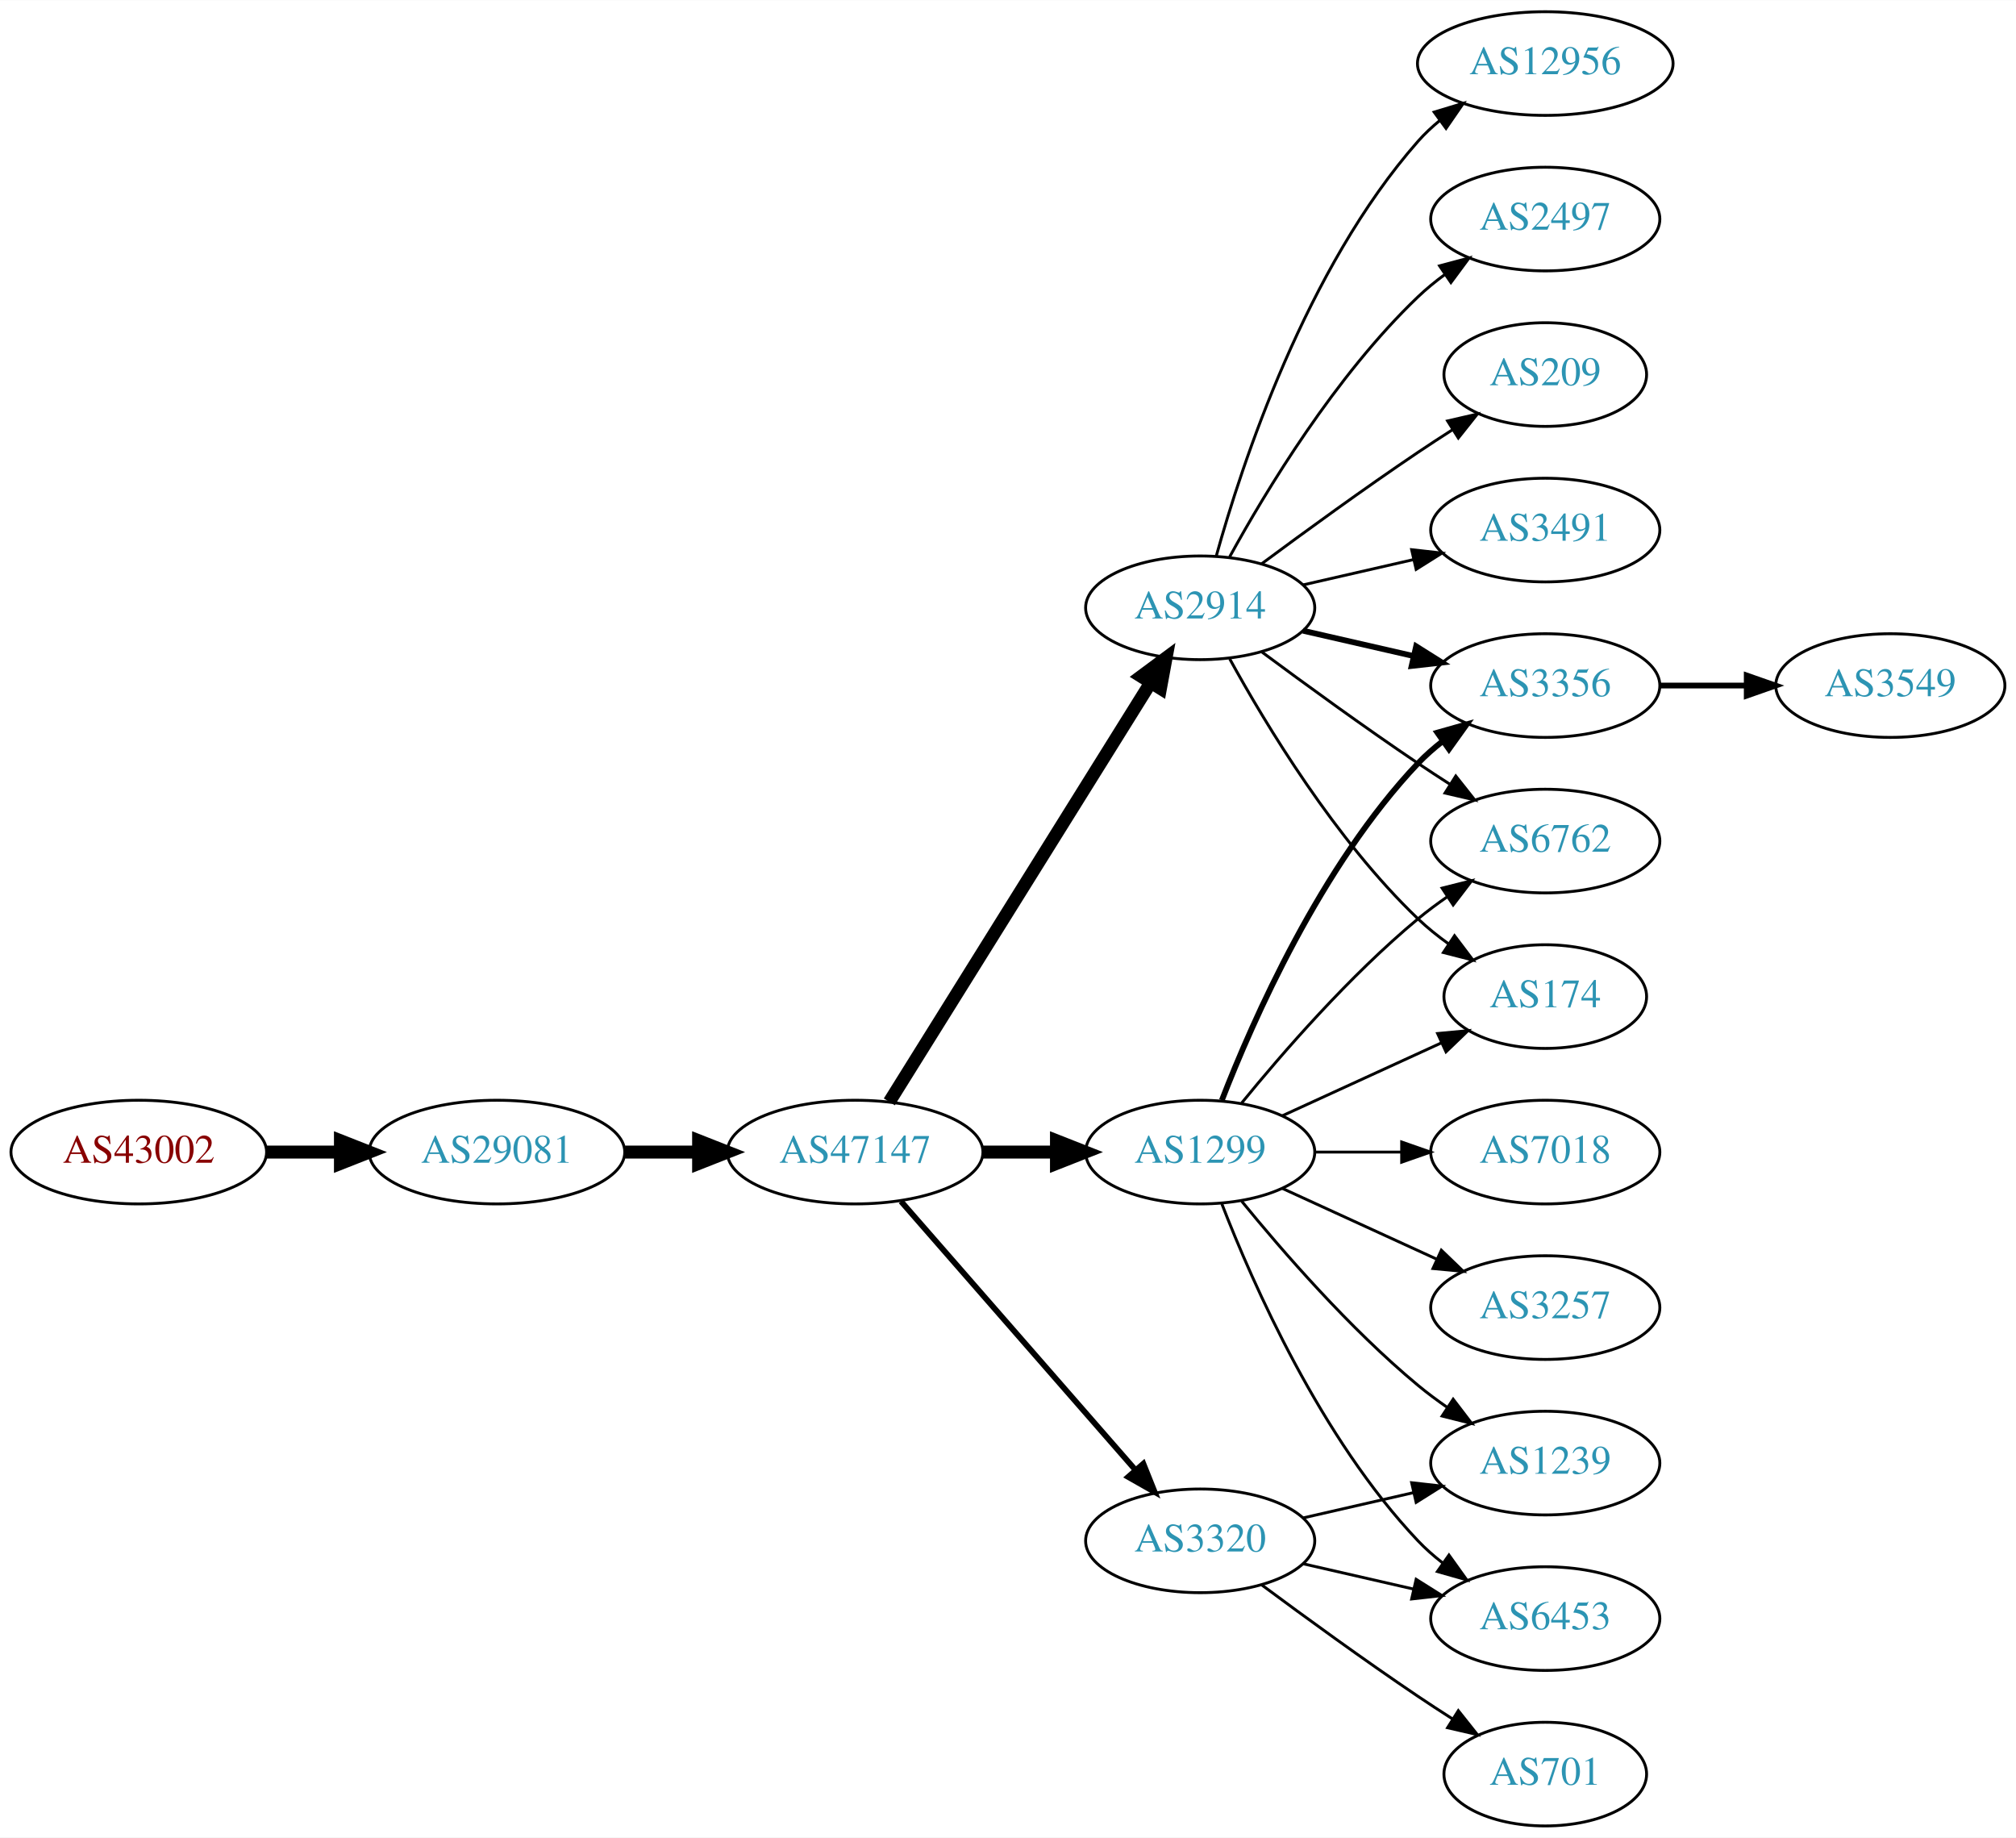
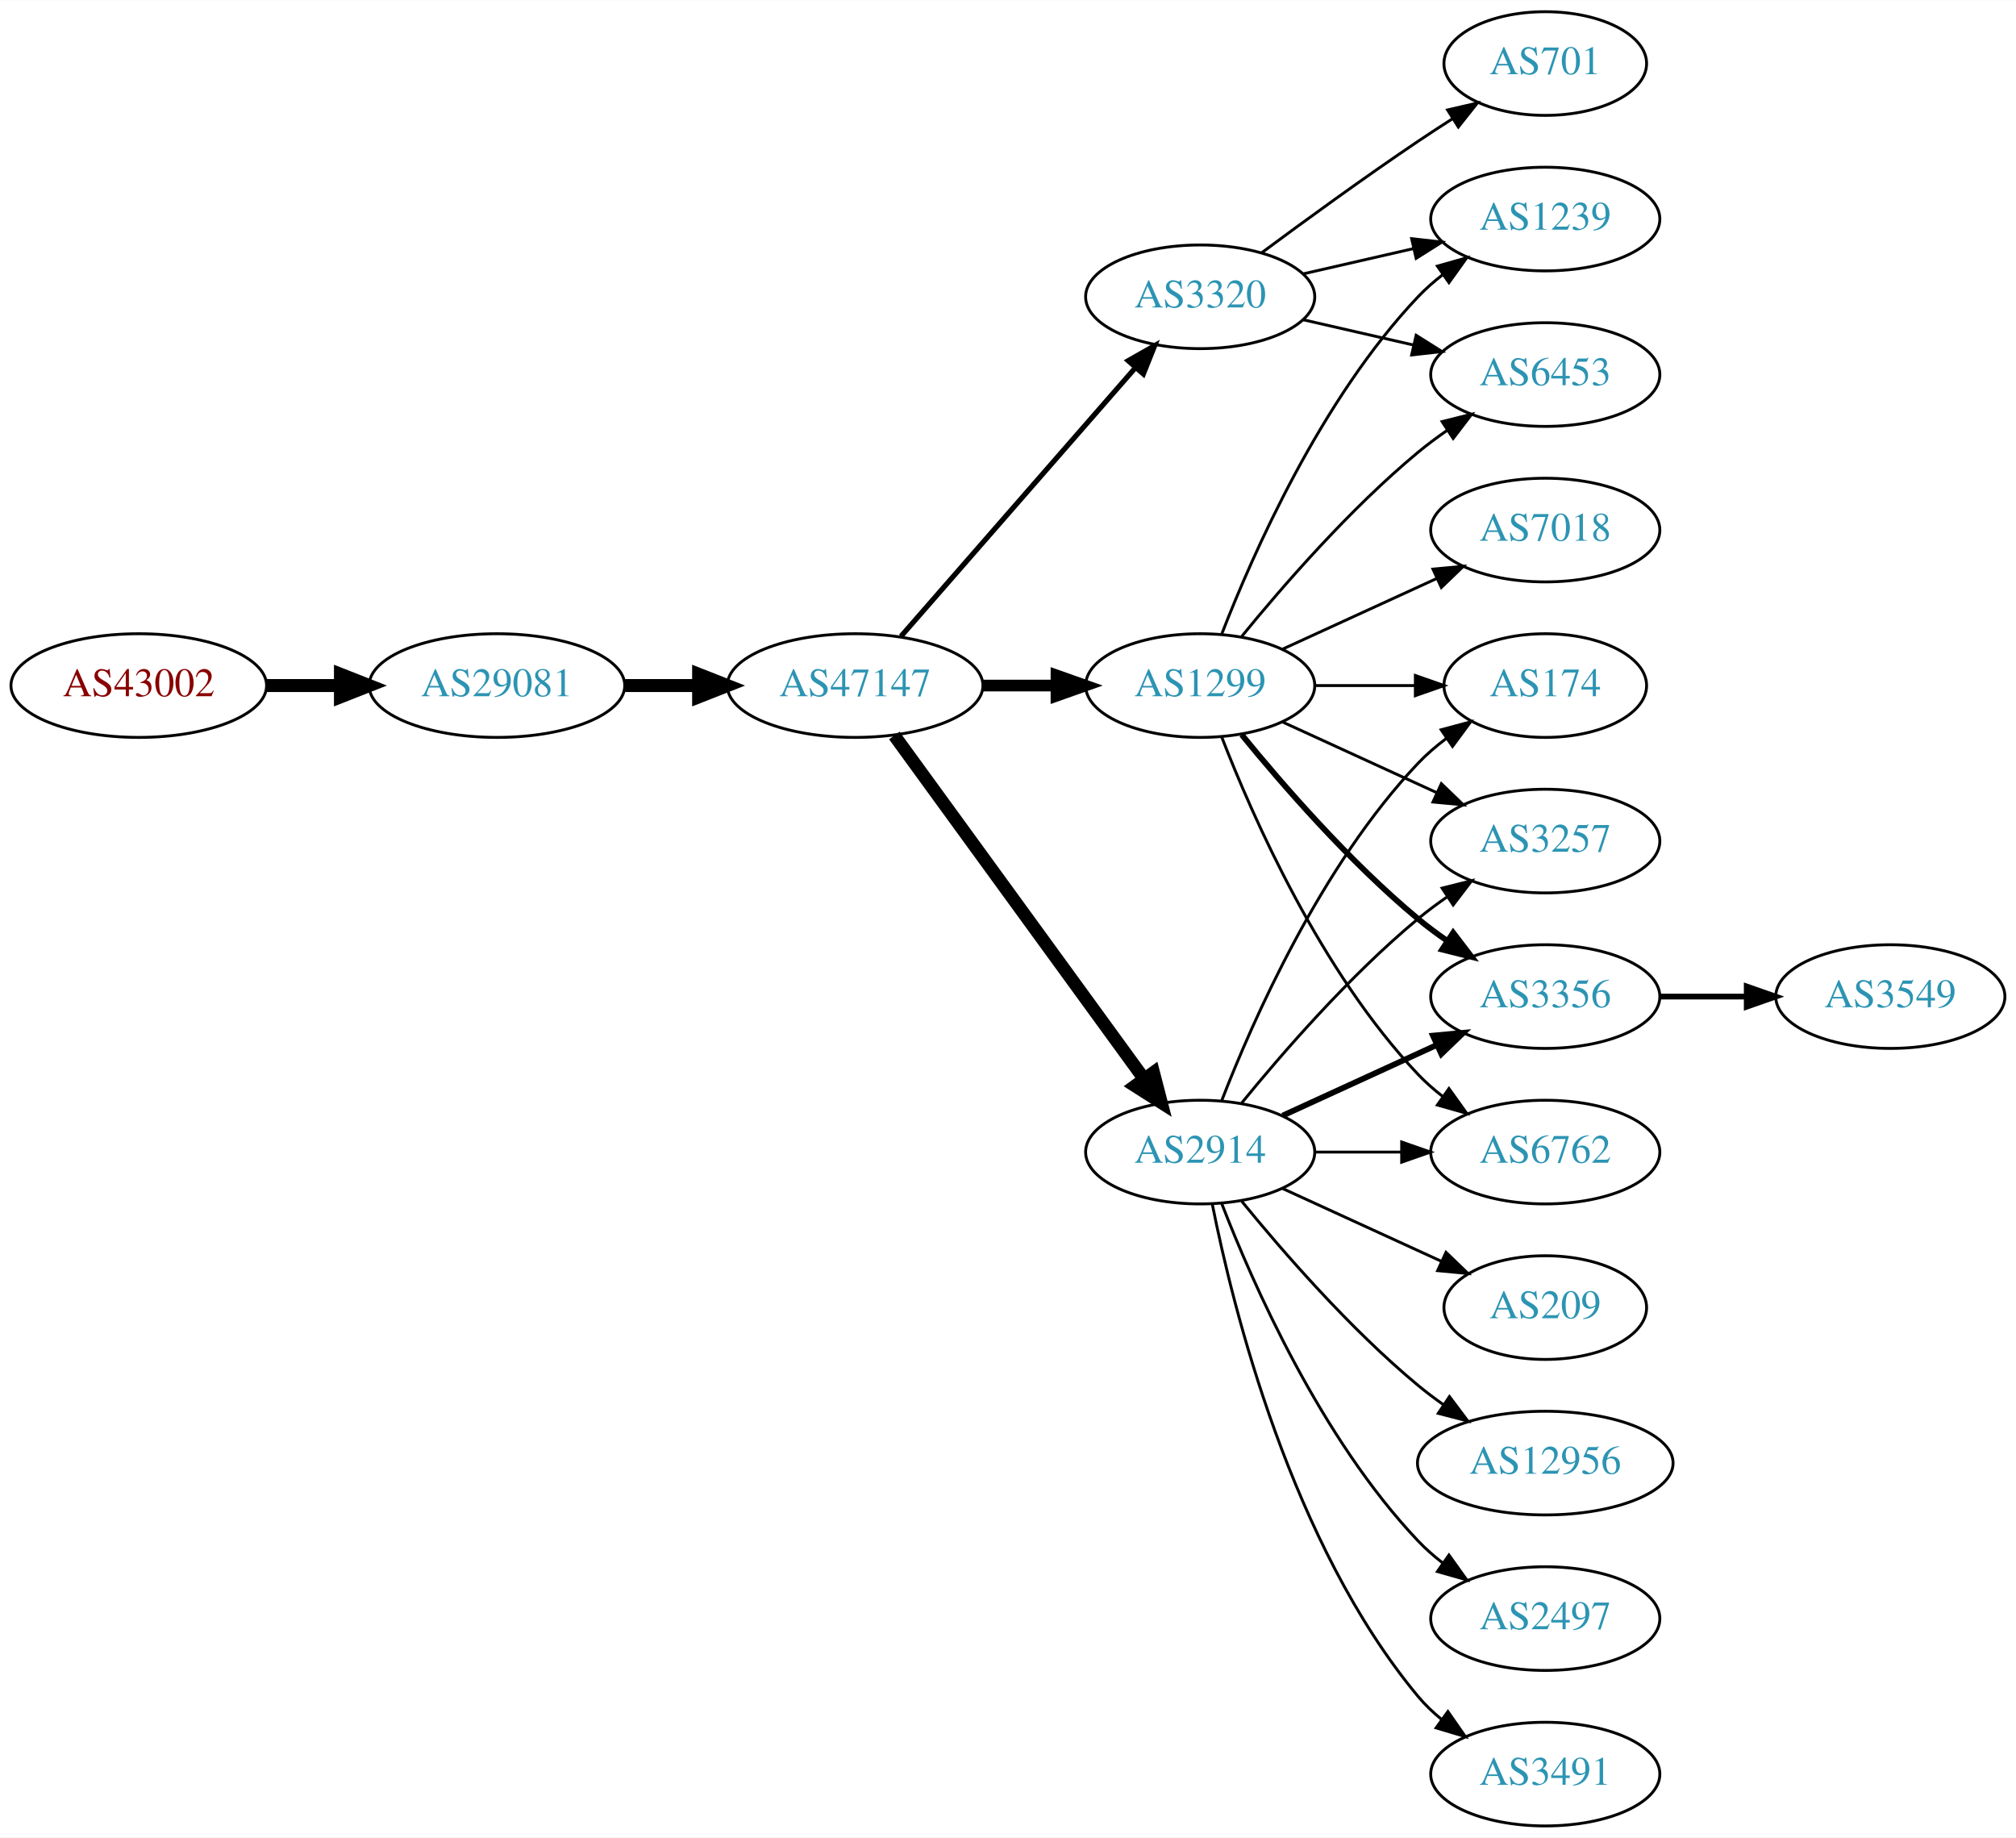
<svg xmlns="http://www.w3.org/2000/svg" xmlns:xlink="http://www.w3.org/1999/xlink" width="700pt" height="638pt" viewBox="0.00 0.00 700.15 638.00">
  <g id="graph0" class="graph" transform="scale(1 1) rotate(0) translate(4 634)">
    <polygon fill="white" stroke="none" points="-4,4 -4,-634 696.155,-634 696.155,4 -4,4" />
    <g id="node1" class="node">
      <g id="a_node1">
        <a xlink:href="/asn/43002" xlink:title="AS43002 ~ Klipso GmbH [AT]">
-           <ellipse fill="#ffffff" stroke="black" cx="44.196" cy="-234" rx="44.393" ry="18" />
-           <text text-anchor="middle" x="44.196" y="-230.3" font-family="Times,serif" font-size="14.00" fill="#880000">AS43002</text>
+           <ellipse fill="#ffffff" stroke="black" cx="44.196" cy="-396" rx="44.393" ry="18" />
+           <text text-anchor="middle" x="44.196" y="-392.3" font-family="Times,serif" font-size="14.00" fill="#880000">AS43002</text>
        </a>
      </g>
    </g>
    <g id="node2" class="node">
      <g id="a_node2">
        <a xlink:href="/asn/29081" xlink:title="AS29081 ~ WVNET-AT-AS [AT]">
-           <ellipse fill="#ffffff" stroke="black" cx="168.588" cy="-234" rx="44.393" ry="18" />
-           <text text-anchor="middle" x="168.588" y="-230.3" font-family="Times,serif" font-size="14.00" fill="#2c94b3">AS29081</text>
+           <ellipse fill="#ffffff" stroke="black" cx="168.588" cy="-396" rx="44.393" ry="18" />
+           <text text-anchor="middle" x="168.588" y="-392.3" font-family="Times,serif" font-size="14.00" fill="#2c94b3">AS29081</text>
        </a>
      </g>
    </g>
    <g id="edge1" class="edge">
-       <path fill="none" stroke="black" stroke-width="4.5" d="M88.692,-234C96.898,-234 105.569,-234 114.041,-234" />
-       <polygon fill="black" stroke="black" stroke-width="4.5" points="114.233,-237.938 124.233,-234 114.233,-230.063 114.233,-237.938" />
+       <path fill="none" stroke="black" stroke-width="4.5" d="M88.692,-396C96.898,-396 105.569,-396 114.041,-396" />
+       <polygon fill="black" stroke="black" stroke-width="4.5" points="114.233,-399.938 124.233,-396 114.233,-392.063 114.233,-399.938" />
    </g>
    <g id="node3" class="node">
      <g id="a_node3">
        <a xlink:href="/asn/47147" xlink:title="AS47147 ~ ANEXIA Internetdienstleistungs GmbH [AT]">
-           <ellipse fill="#ffffff" stroke="black" cx="292.98" cy="-234" rx="44.393" ry="18" />
-           <text text-anchor="middle" x="292.98" y="-230.3" font-family="Times,serif" font-size="14.00" fill="#2c94b3">AS47147</text>
+           <ellipse fill="#ffffff" stroke="black" cx="292.98" cy="-396" rx="44.393" ry="18" />
+           <text text-anchor="middle" x="292.98" y="-392.3" font-family="Times,serif" font-size="14.00" fill="#2c94b3">AS47147</text>
        </a>
      </g>
    </g>
    <g id="edge2" class="edge">
-       <path fill="none" stroke="black" stroke-width="4.5" d="M213.084,-234C221.29,-234 229.961,-234 238.434,-234" />
-       <polygon fill="black" stroke="black" stroke-width="4.5" points="238.625,-237.938 248.625,-234 238.625,-230.063 238.625,-237.938" />
+       <path fill="none" stroke="black" stroke-width="4.5" d="M213.084,-396C221.29,-396 229.961,-396 238.434,-396" />
+       <polygon fill="black" stroke="black" stroke-width="4.5" points="238.625,-399.938 248.625,-396 238.625,-392.063 238.625,-399.938" />
    </g>
    <g id="node4" class="node">
      <g id="a_node4">
-         <a xlink:href="/asn/1299" xlink:title="AS1299 ~ Telia Carrier [EU]">
+         <a xlink:href="/asn/2914" xlink:title="AS2914 ~ NTT America, Inc. [US]">
          <ellipse fill="#ffffff" stroke="black" cx="412.823" cy="-234" rx="39.794" ry="18" />
-           <text text-anchor="middle" x="412.823" y="-230.3" font-family="Times,serif" font-size="14.00" fill="#2c94b3">AS1299</text>
+           <text text-anchor="middle" x="412.823" y="-230.3" font-family="Times,serif" font-size="14.00" fill="#2c94b3">AS2914</text>
        </a>
      </g>
    </g>
    <g id="edge3" class="edge">
-       <path fill="none" stroke="black" stroke-width="4.5" d="M337.191,-234C345.504,-234 354.267,-234 362.749,-234" />
-       <polygon fill="black" stroke="black" stroke-width="4.5" points="362.908,-237.938 372.908,-234 362.908,-230.063 362.908,-237.938" />
+       <path fill="none" stroke="black" stroke-width="4.5" d="M306.592,-378.663C327.412,-350.04 369.075,-292.767 393.264,-259.514" />
+       <polygon fill="black" stroke="black" stroke-width="4.5" points="396.604,-261.615 399.302,-251.212 390.236,-256.983 396.604,-261.615" />
    </g>
    <g id="node5" class="node">
      <g id="a_node5">
-         <a xlink:href="/asn/2914" xlink:title="AS2914 ~ NTT America, Inc. [US]">
-           <ellipse fill="#ffffff" stroke="black" cx="412.823" cy="-423" rx="39.794" ry="18" />
-           <text text-anchor="middle" x="412.823" y="-419.3" font-family="Times,serif" font-size="14.00" fill="#2c94b3">AS2914</text>
+         <a xlink:href="/asn/1299" xlink:title="AS1299 ~ Telia Carrier [EU]">
+           <ellipse fill="#ffffff" stroke="black" cx="412.823" cy="-396" rx="39.794" ry="18" />
+           <text text-anchor="middle" x="412.823" y="-392.3" font-family="Times,serif" font-size="14.00" fill="#2c94b3">AS1299</text>
        </a>
      </g>
    </g>
    <g id="edge4" class="edge">
-       <path fill="none" stroke="black" stroke-width="4.5" d="M304.856,-251.442C325.639,-284.775 371.099,-357.686 395.528,-396.866" />
-       <polygon fill="black" stroke="black" stroke-width="4.5" points="392.342,-399.198 400.974,-405.6 399.024,-395.031 392.342,-399.198" />
+       <path fill="none" stroke="black" stroke-width="4.05" d="M337.191,-396C345.504,-396 354.267,-396 362.749,-396" />
+       <polygon fill="black" stroke="black" stroke-width="4.05" points="362.908,-399.544 372.908,-396 362.908,-392.456 362.908,-399.544" />
    </g>
    <g id="node6" class="node">
      <g id="a_node6">
        <a xlink:href="/asn/3320" xlink:title="AS3320 ~ DTAG [DE]">
-           <ellipse fill="#ffffff" stroke="black" cx="412.823" cy="-99" rx="39.794" ry="18" />
-           <text text-anchor="middle" x="412.823" y="-95.3" font-family="Times,serif" font-size="14.00" fill="#2c94b3">AS3320</text>
+           <ellipse fill="#ffffff" stroke="black" cx="412.823" cy="-531" rx="39.794" ry="18" />
+           <text text-anchor="middle" x="412.823" y="-527.3" font-family="Times,serif" font-size="14.00" fill="#2c94b3">AS3320</text>
        </a>
      </g>
    </g>
    <g id="edge5" class="edge">
-       <path fill="none" stroke="black" stroke-width="2" d="M308.905,-216.902C329.448,-193.369 366.567,-150.845 390.164,-123.813" />
-       <polygon fill="black" stroke="black" stroke-width="2" points="393.08,-125.794 397.019,-115.959 387.806,-121.191 393.08,-125.794" />
+       <path fill="none" stroke="black" stroke-width="1.8" d="M308.905,-413.098C329.448,-436.631 366.567,-479.155 390.164,-506.187" />
+       <polygon fill="black" stroke="black" stroke-width="1.8" points="387.806,-508.809 397.019,-514.041 393.08,-504.206 387.806,-508.809" />
    </g>
    <g id="node7" class="node">
      <g id="a_node7">
-         <a xlink:href="/asn/7018" xlink:title="AS7018 ~ AT&amp;T Services, Inc. [US]">
+         <a xlink:href="/asn/3356" xlink:title="AS3356 ~ Level 3 Parent, LLC [US]">
+           <ellipse fill="#ffffff" stroke="black" cx="532.666" cy="-288" rx="39.794" ry="18" />
+           <text text-anchor="middle" x="532.666" y="-284.3" font-family="Times,serif" font-size="14.00" fill="#2c94b3">AS3356</text>
+         </a>
+       </g>
+     </g>
+     <g id="edge14" class="edge">
+       <path fill="none" stroke="black" stroke-width="2" d="M441.452,-246.661C457.409,-253.973 477.679,-263.261 494.962,-271.181" />
+       <polygon fill="black" stroke="black" stroke-width="2" points="493.661,-274.435 504.21,-275.419 496.577,-268.071 493.661,-274.435" />
+     </g>
+     <g id="node8" class="node">
+       <g id="a_node8">
+         <a xlink:href="/asn/6762" xlink:title="AS6762 ~ TELECOM ITALIA SPARKLE S.p.A. [IT]">
          <ellipse fill="#ffffff" stroke="black" cx="532.666" cy="-234" rx="39.794" ry="18" />
-           <text text-anchor="middle" x="532.666" y="-230.3" font-family="Times,serif" font-size="14.00" fill="#2c94b3">AS7018</text>
-         </a>
-       </g>
-     </g>
-     <g id="edge6" class="edge">
+           <text text-anchor="middle" x="532.666" y="-230.3" font-family="Times,serif" font-size="14.00" fill="#2c94b3">AS6762</text>
+         </a>
+       </g>
+     </g>
+     <g id="edge13" class="edge">
      <path fill="none" stroke="black" d="M452.736,-234C462.289,-234 472.639,-234 482.601,-234" />
      <polygon fill="black" stroke="black" points="482.794,-237.5 492.794,-234 482.794,-230.5 482.794,-237.5" />
    </g>
-     <g id="node8" class="node">
-       <g id="a_node8">
-         <a xlink:href="/asn/3356" xlink:title="AS3356 ~ Level 3 Parent, LLC [US]">
-           <ellipse fill="#ffffff" stroke="black" cx="532.666" cy="-396" rx="39.794" ry="18" />
-           <text text-anchor="middle" x="532.666" y="-392.3" font-family="Times,serif" font-size="14.00" fill="#2c94b3">AS3356</text>
-         </a>
-       </g>
+     <g id="node10" class="node">
+       <g id="a_node10">
+         <a xlink:href="/asn/174" xlink:title="AS174 ~ Cogent Communications [US]">
+           <ellipse fill="#ffffff" stroke="black" cx="532.666" cy="-396" rx="35.194" ry="18" />
+           <text text-anchor="middle" x="532.666" y="-392.3" font-family="Times,serif" font-size="14.00" fill="#2c94b3">AS174</text>
+         </a>
+       </g>
+     </g>
+     <g id="edge18" class="edge">
+       <path fill="none" stroke="black" d="M420.346,-251.994C431.097,-279.728 454.754,-333.429 488.469,-369 491.412,-372.105 494.786,-375.001 498.321,-377.655" />
+       <polygon fill="black" stroke="black" points="496.507,-380.654 506.74,-383.397 500.451,-374.871 496.507,-380.654" />
+     </g>
+     <g id="node11" class="node">
+       <g id="a_node11">
+         <a xlink:href="/asn/3257" xlink:title="AS3257 ~ GTT [DE]">
+           <ellipse fill="#ffffff" stroke="black" cx="532.666" cy="-342" rx="39.794" ry="18" />
+           <text text-anchor="middle" x="532.666" y="-338.3" font-family="Times,serif" font-size="14.00" fill="#2c94b3">AS3257</text>
+         </a>
+       </g>
+     </g>
+     <g id="edge20" class="edge">
+       <path fill="none" stroke="black" d="M427.242,-251.065C441.357,-268.375 464.771,-295.345 488.469,-315 491.686,-317.668 495.186,-320.27 498.757,-322.741" />
+       <polygon fill="black" stroke="black" points="496.835,-325.666 507.113,-328.236 500.68,-319.817 496.835,-325.666" />
+     </g>
+     <g id="node14" class="node">
+       <g id="a_node14">
+         <a xlink:href="/asn/209" xlink:title="AS209 ~ CenturyLink Communications, LLC [US]">
+           <ellipse fill="#ffffff" stroke="black" cx="532.666" cy="-180" rx="35.194" ry="18" />
+           <text text-anchor="middle" x="532.666" y="-176.3" font-family="Times,serif" font-size="14.00" fill="#2c94b3">AS209</text>
+         </a>
+       </g>
+     </g>
+     <g id="edge15" class="edge">
+       <path fill="none" stroke="black" d="M441.452,-221.339C457.868,-213.817 478.85,-204.202 496.446,-196.139" />
+       <polygon fill="black" stroke="black" points="498.191,-199.189 505.824,-191.842 495.275,-192.826 498.191,-199.189" />
+     </g>
+     <g id="node15" class="node">
+       <g id="a_node15">
+         <a xlink:href="/asn/12956" xlink:title="AS12956 ~ TELXIUS [ES]">
+           <ellipse fill="#ffffff" stroke="black" cx="532.666" cy="-126" rx="44.393" ry="18" />
+           <text text-anchor="middle" x="532.666" y="-122.3" font-family="Times,serif" font-size="14.00" fill="#2c94b3">AS12956</text>
+         </a>
+       </g>
+     </g>
+     <g id="edge16" class="edge">
+       <path fill="none" stroke="black" d="M427.242,-216.935C441.357,-199.625 464.771,-172.655 488.469,-153 491.207,-150.729 494.151,-148.506 497.168,-146.37" />
+       <polygon fill="black" stroke="black" points="499.394,-149.092 505.757,-140.621 495.5,-143.275 499.394,-149.092" />
+     </g>
+     <g id="node16" class="node">
+       <g id="a_node16">
+         <a xlink:href="/asn/2497" xlink:title="AS2497 ~ Internet Initiative Japan Inc. [JP]">
+           <ellipse fill="#ffffff" stroke="black" cx="532.666" cy="-72" rx="39.794" ry="18" />
+           <text text-anchor="middle" x="532.666" y="-68.3" font-family="Times,serif" font-size="14.00" fill="#2c94b3">AS2497</text>
+         </a>
+       </g>
+     </g>
+     <g id="edge17" class="edge">
+       <path fill="none" stroke="black" d="M420.346,-216.006C431.097,-188.272 454.754,-134.571 488.469,-99 491.055,-96.272 493.973,-93.706 497.041,-91.323" />
+       <polygon fill="black" stroke="black" points="499.219,-94.07 505.389,-85.457 495.195,-88.342 499.219,-94.07" />
+     </g>
+     <g id="node17" class="node">
+       <g id="a_node17">
+         <a xlink:href="/asn/3491" xlink:title="AS3491 ~ PCCW Global, Inc. [US]">
+           <ellipse fill="#ffffff" stroke="black" cx="532.666" cy="-18" rx="39.794" ry="18" />
+           <text text-anchor="middle" x="532.666" y="-14.3" font-family="Times,serif" font-size="14.00" fill="#2c94b3">AS3491</text>
+         </a>
+       </g>
+     </g>
+     <g id="edge19" class="edge">
+       <path fill="none" stroke="black" d="M417.022,-215.927C424.185,-179.859 444.46,-97.875 488.469,-45 490.874,-42.111 493.671,-39.437 496.663,-36.987" />
+       <polygon fill="black" stroke="black" points="498.853,-39.722 504.906,-31.027 494.751,-34.05 498.853,-39.722" />
+     </g>
+     <g id="edge6" class="edge">
+       <path fill="none" stroke="black" stroke-width="2" d="M427.242,-378.935C441.357,-361.625 464.771,-334.655 488.469,-315 491.686,-312.332 495.186,-309.73 498.757,-307.259" />
+       <polygon fill="black" stroke="black" stroke-width="2" points="500.68,-310.183 507.113,-301.764 496.835,-304.334 500.68,-310.183" />
    </g>
    <g id="edge7" class="edge">
-       <path fill="none" stroke="black" stroke-width="2" d="M420.346,-251.994C431.097,-279.728 454.754,-333.429 488.469,-369 491.055,-371.728 493.973,-374.294 497.041,-376.677" />
-       <polygon fill="black" stroke="black" stroke-width="2" points="495.195,-379.658 505.389,-382.543 499.219,-373.93 495.195,-379.658" />
+       <path fill="none" stroke="black" d="M420.346,-378.006C431.097,-350.272 454.754,-296.571 488.469,-261 491.055,-258.272 493.973,-255.706 497.041,-253.323" />
+       <polygon fill="black" stroke="black" points="499.219,-256.07 505.389,-247.457 495.195,-250.342 499.219,-256.07" />
    </g>
    <g id="node9" class="node">
      <g id="a_node9">
        <a xlink:href="/asn/1239" xlink:title="AS1239 ~ Sprint [US]">
-           <ellipse fill="#ffffff" stroke="black" cx="532.666" cy="-126" rx="39.794" ry="18" />
-           <text text-anchor="middle" x="532.666" y="-122.3" font-family="Times,serif" font-size="14.00" fill="#2c94b3">AS1239</text>
+           <ellipse fill="#ffffff" stroke="black" cx="532.666" cy="-558" rx="39.794" ry="18" />
+           <text text-anchor="middle" x="532.666" y="-554.3" font-family="Times,serif" font-size="14.00" fill="#2c94b3">AS1239</text>
        </a>
      </g>
    </g>
    <g id="edge8" class="edge">
-       <path fill="none" stroke="black" d="M427.242,-216.935C441.357,-199.625 464.771,-172.655 488.469,-153 491.686,-150.332 495.186,-147.73 498.757,-145.259" />
-       <polygon fill="black" stroke="black" points="500.68,-148.183 507.113,-139.764 496.835,-142.334 500.68,-148.183" />
-     </g>
-     <g id="node10" class="node">
-       <g id="a_node10">
-         <a xlink:href="/asn/6762" xlink:title="AS6762 ~ TELECOM ITALIA SPARKLE S.p.A. [IT]">
-           <ellipse fill="#ffffff" stroke="black" cx="532.666" cy="-342" rx="39.794" ry="18" />
-           <text text-anchor="middle" x="532.666" y="-338.3" font-family="Times,serif" font-size="14.00" fill="#2c94b3">AS6762</text>
-         </a>
-       </g>
+       <path fill="none" stroke="black" d="M420.346,-413.994C431.097,-441.728 454.754,-495.429 488.469,-531 491.055,-533.728 493.973,-536.294 497.041,-538.677" />
+       <polygon fill="black" stroke="black" points="495.195,-541.658 505.389,-544.543 499.219,-535.93 495.195,-541.658" />
    </g>
    <g id="edge9" class="edge">
-       <path fill="none" stroke="black" d="M427.242,-251.065C441.357,-268.375 464.771,-295.345 488.469,-315 491.686,-317.668 495.186,-320.27 498.757,-322.741" />
-       <polygon fill="black" stroke="black" points="496.835,-325.666 507.113,-328.236 500.68,-319.817 496.835,-325.666" />
-     </g>
-     <g id="node11" class="node">
-       <g id="a_node11">
-         <a xlink:href="/asn/3257" xlink:title="AS3257 ~ GTT [DE]">
-           <ellipse fill="#ffffff" stroke="black" cx="532.666" cy="-180" rx="39.794" ry="18" />
-           <text text-anchor="middle" x="532.666" y="-176.3" font-family="Times,serif" font-size="14.00" fill="#2c94b3">AS3257</text>
-         </a>
-       </g>
+       <path fill="none" stroke="black" d="M452.736,-396C463.822,-396 475.982,-396 487.364,-396" />
+       <polygon fill="black" stroke="black" points="487.546,-399.5 497.546,-396 487.546,-392.5 487.546,-399.5" />
    </g>
    <g id="edge10" class="edge">
-       <path fill="none" stroke="black" d="M441.452,-221.339C457.409,-214.027 477.679,-204.739 494.962,-196.819" />
-       <polygon fill="black" stroke="black" points="496.577,-199.929 504.21,-192.581 493.661,-193.565 496.577,-199.929" />
+       <path fill="none" stroke="black" d="M441.452,-383.339C457.409,-376.027 477.679,-366.739 494.962,-358.819" />
+       <polygon fill="black" stroke="black" points="496.577,-361.929 504.21,-354.581 493.661,-355.565 496.577,-361.929" />
    </g>
    <g id="node12" class="node">
      <g id="a_node12">
-         <a xlink:href="/asn/174" xlink:title="AS174 ~ Cogent Communications [US]">
-           <ellipse fill="#ffffff" stroke="black" cx="532.666" cy="-288" rx="35.194" ry="18" />
-           <text text-anchor="middle" x="532.666" y="-284.3" font-family="Times,serif" font-size="14.00" fill="#2c94b3">AS174</text>
+         <a xlink:href="/asn/7018" xlink:title="AS7018 ~ AT&amp;T Services, Inc. [US]">
+           <ellipse fill="#ffffff" stroke="black" cx="532.666" cy="-450" rx="39.794" ry="18" />
+           <text text-anchor="middle" x="532.666" y="-446.3" font-family="Times,serif" font-size="14.00" fill="#2c94b3">AS7018</text>
        </a>
      </g>
    </g>
    <g id="edge11" class="edge">
-       <path fill="none" stroke="black" d="M441.452,-246.661C457.868,-254.183 478.85,-263.798 496.446,-271.861" />
-       <polygon fill="black" stroke="black" points="495.275,-275.174 505.824,-276.158 498.191,-268.811 495.275,-275.174" />
+       <path fill="none" stroke="black" d="M441.452,-408.661C457.409,-415.973 477.679,-425.261 494.962,-433.181" />
+       <polygon fill="black" stroke="black" points="493.661,-436.435 504.21,-437.419 496.577,-430.071 493.661,-436.435" />
    </g>
    <g id="node13" class="node">
      <g id="a_node13">
        <a xlink:href="/asn/6453" xlink:title="AS6453 ~ TATA COMMUNICATIONS (AMERICA) INC [US]">
-           <ellipse fill="#ffffff" stroke="black" cx="532.666" cy="-72" rx="39.794" ry="18" />
-           <text text-anchor="middle" x="532.666" y="-68.3" font-family="Times,serif" font-size="14.00" fill="#2c94b3">AS6453</text>
+           <ellipse fill="#ffffff" stroke="black" cx="532.666" cy="-504" rx="39.794" ry="18" />
+           <text text-anchor="middle" x="532.666" y="-500.3" font-family="Times,serif" font-size="14.00" fill="#2c94b3">AS6453</text>
        </a>
      </g>
    </g>
    <g id="edge12" class="edge">
-       <path fill="none" stroke="black" d="M420.346,-216.006C431.097,-188.272 454.754,-134.571 488.469,-99 491.055,-96.272 493.973,-93.706 497.041,-91.323" />
-       <polygon fill="black" stroke="black" points="499.219,-94.07 505.389,-85.457 495.195,-88.342 499.219,-94.07" />
-     </g>
-     <g id="edge13" class="edge">
-       <path fill="none" stroke="black" stroke-width="2" d="M448.542,-415.045C460.542,-412.296 474.163,-409.175 486.856,-406.267" />
-       <polygon fill="black" stroke="black" stroke-width="2" points="487.821,-409.636 496.787,-403.991 486.258,-402.813 487.821,-409.636" />
-     </g>
-     <g id="edge14" class="edge">
-       <path fill="none" stroke="black" d="M434.153,-407.723C449.016,-396.696 469.76,-381.593 488.469,-369 492.018,-366.611 495.769,-364.161 499.517,-361.758" />
-       <polygon fill="black" stroke="black" points="501.585,-364.591 508.166,-356.288 497.843,-358.675 501.585,-364.591" />
-     </g>
-     <g id="edge15" class="edge">
-       <path fill="none" stroke="black" d="M423.064,-405.287C435.61,-382.439 459.787,-342.389 488.469,-315 491.723,-311.893 495.39,-308.954 499.177,-306.24" />
-       <polygon fill="black" stroke="black" points="501.154,-309.128 507.545,-300.678 497.279,-303.299 501.154,-309.128" />
-     </g>
-     <g id="node14" class="node">
-       <g id="a_node14">
-         <a xlink:href="/asn/12956" xlink:title="AS12956 ~ TELXIUS [ES]">
-           <ellipse fill="#ffffff" stroke="black" cx="532.666" cy="-612" rx="44.393" ry="18" />
-           <text text-anchor="middle" x="532.666" y="-608.3" font-family="Times,serif" font-size="14.00" fill="#2c94b3">AS12956</text>
-         </a>
-       </g>
-     </g>
-     <g id="edge16" class="edge">
-       <path fill="none" stroke="black" d="M418.396,-440.946C427.302,-472.995 449.586,-540.842 488.469,-585 490.76,-587.601 493.361,-590.038 496.125,-592.301" />
-       <polygon fill="black" stroke="black" points="494.077,-595.14 504.218,-598.208 498.203,-589.485 494.077,-595.14" />
-     </g>
-     <g id="node15" class="node">
-       <g id="a_node15">
-         <a xlink:href="/asn/2497" xlink:title="AS2497 ~ Internet Initiative Japan Inc. [JP]">
-           <ellipse fill="#ffffff" stroke="black" cx="532.666" cy="-558" rx="39.794" ry="18" />
-           <text text-anchor="middle" x="532.666" y="-554.3" font-family="Times,serif" font-size="14.00" fill="#2c94b3">AS2497</text>
-         </a>
-       </g>
-     </g>
-     <g id="edge17" class="edge">
-       <path fill="none" stroke="black" d="M423.064,-440.713C435.61,-463.561 459.787,-503.611 488.469,-531 491.338,-533.739 494.527,-536.347 497.836,-538.785" />
-       <polygon fill="black" stroke="black" points="495.959,-541.742 506.195,-544.477 499.899,-535.956 495.959,-541.742" />
-     </g>
-     <g id="node16" class="node">
-       <g id="a_node16">
-         <a xlink:href="/asn/209" xlink:title="AS209 ~ CenturyLink Communications, LLC [US]">
-           <ellipse fill="#ffffff" stroke="black" cx="532.666" cy="-504" rx="35.194" ry="18" />
-           <text text-anchor="middle" x="532.666" y="-500.3" font-family="Times,serif" font-size="14.00" fill="#2c94b3">AS209</text>
-         </a>
-       </g>
-     </g>
-     <g id="edge18" class="edge">
-       <path fill="none" stroke="black" d="M434.153,-438.277C449.016,-449.304 469.76,-464.407 488.469,-477 492.287,-479.569 496.337,-482.21 500.367,-484.786" />
-       <polygon fill="black" stroke="black" points="498.736,-487.895 509.061,-490.271 502.471,-481.975 498.736,-487.895" />
-     </g>
-     <g id="node17" class="node">
-       <g id="a_node17">
-         <a xlink:href="/asn/3491" xlink:title="AS3491 ~ PCCW Global, Inc. [US]">
-           <ellipse fill="#ffffff" stroke="black" cx="532.666" cy="-450" rx="39.794" ry="18" />
-           <text text-anchor="middle" x="532.666" y="-446.3" font-family="Times,serif" font-size="14.00" fill="#2c94b3">AS3491</text>
-         </a>
-       </g>
-     </g>
-     <g id="edge19" class="edge">
-       <path fill="none" stroke="black" d="M448.542,-430.955C460.542,-433.704 474.163,-436.825 486.856,-439.733" />
-       <polygon fill="black" stroke="black" points="486.258,-443.187 496.787,-442.009 487.821,-436.364 486.258,-443.187" />
+       <path fill="none" stroke="black" d="M427.242,-413.065C441.357,-430.375 464.771,-457.345 488.469,-477 491.686,-479.668 495.186,-482.27 498.757,-484.741" />
+       <polygon fill="black" stroke="black" points="496.835,-487.666 507.113,-490.236 500.68,-481.817 496.835,-487.666" />
+     </g>
+     <g id="edge22" class="edge">
+       <path fill="none" stroke="black" d="M448.542,-538.955C460.542,-541.704 474.163,-544.825 486.856,-547.733" />
+       <polygon fill="black" stroke="black" points="486.258,-551.187 496.787,-550.009 487.821,-544.364 486.258,-551.187" />
    </g>
    <g id="edge23" class="edge">
-       <path fill="none" stroke="black" d="M448.542,-106.955C460.542,-109.704 474.163,-112.825 486.856,-115.733" />
-       <polygon fill="black" stroke="black" points="486.258,-119.187 496.787,-118.009 487.821,-112.364 486.258,-119.187" />
-     </g>
-     <g id="edge22" class="edge">
-       <path fill="none" stroke="black" d="M448.542,-91.045C460.542,-88.296 474.163,-85.175 486.856,-82.267" />
-       <polygon fill="black" stroke="black" points="487.821,-85.636 496.787,-79.991 486.258,-78.813 487.821,-85.636" />
+       <path fill="none" stroke="black" d="M448.542,-523.045C460.542,-520.296 474.163,-517.175 486.856,-514.267" />
+       <polygon fill="black" stroke="black" points="487.821,-517.636 496.787,-511.991 486.258,-510.813 487.821,-517.636" />
+     </g>
+     <g id="node18" class="node">
+       <g id="a_node18">
+         <a xlink:href="/asn/701" xlink:title="AS701 ~ UUNET [US]">
+           <ellipse fill="#ffffff" stroke="black" cx="532.666" cy="-612" rx="35.194" ry="18" />
+           <text text-anchor="middle" x="532.666" y="-608.3" font-family="Times,serif" font-size="14.00" fill="#2c94b3">AS701</text>
+         </a>
+       </g>
+     </g>
+     <g id="edge21" class="edge">
+       <path fill="none" stroke="black" d="M434.153,-546.277C449.016,-557.304 469.76,-572.407 488.469,-585 492.287,-587.569 496.337,-590.21 500.367,-592.786" />
+       <polygon fill="black" stroke="black" points="498.736,-595.895 509.061,-598.271 502.471,-589.975 498.736,-595.895" />
    </g>
    <g id="node19" class="node">
      <g id="a_node19">
-         <a xlink:href="/asn/701" xlink:title="AS701 ~ UUNET [US]">
-           <ellipse fill="#ffffff" stroke="black" cx="532.666" cy="-18" rx="35.194" ry="18" />
-           <text text-anchor="middle" x="532.666" y="-14.3" font-family="Times,serif" font-size="14.00" fill="#2c94b3">AS701</text>
-         </a>
-       </g>
-     </g>
-     <g id="edge21" class="edge">
-       <path fill="none" stroke="black" d="M434.153,-83.723C449.016,-72.696 469.76,-57.593 488.469,-45 492.287,-42.431 496.337,-39.79 500.367,-37.214" />
-       <polygon fill="black" stroke="black" points="502.471,-40.025 509.061,-31.729 498.736,-34.105 502.471,-40.025" />
-     </g>
-     <g id="node18" class="node">
-       <g id="a_node18">
        <a xlink:href="/asn/3549" xlink:title="AS3549 ~ Level 3 Parent, LLC [US]">
-           <ellipse fill="#ffffff" stroke="black" cx="652.508" cy="-396" rx="39.794" ry="18" />
-           <text text-anchor="middle" x="652.508" y="-392.3" font-family="Times,serif" font-size="14.00" fill="#2c94b3">AS3549</text>
-         </a>
-       </g>
-     </g>
-     <g id="edge20" class="edge">
-       <path fill="none" stroke="black" stroke-width="2" d="M572.578,-396C582.131,-396 592.481,-396 602.444,-396" />
-       <polygon fill="black" stroke="black" stroke-width="2" points="602.636,-399.5 612.636,-396 602.636,-392.5 602.636,-399.5" />
+           <ellipse fill="#ffffff" stroke="black" cx="652.508" cy="-288" rx="39.794" ry="18" />
+           <text text-anchor="middle" x="652.508" y="-284.3" font-family="Times,serif" font-size="14.00" fill="#2c94b3">AS3549</text>
+         </a>
+       </g>
+     </g>
+     <g id="edge24" class="edge">
+       <path fill="none" stroke="black" stroke-width="2" d="M572.578,-288C582.131,-288 592.481,-288 602.444,-288" />
+       <polygon fill="black" stroke="black" stroke-width="2" points="602.636,-291.5 612.636,-288 602.636,-284.5 602.636,-291.5" />
    </g>
  </g>
</svg>
